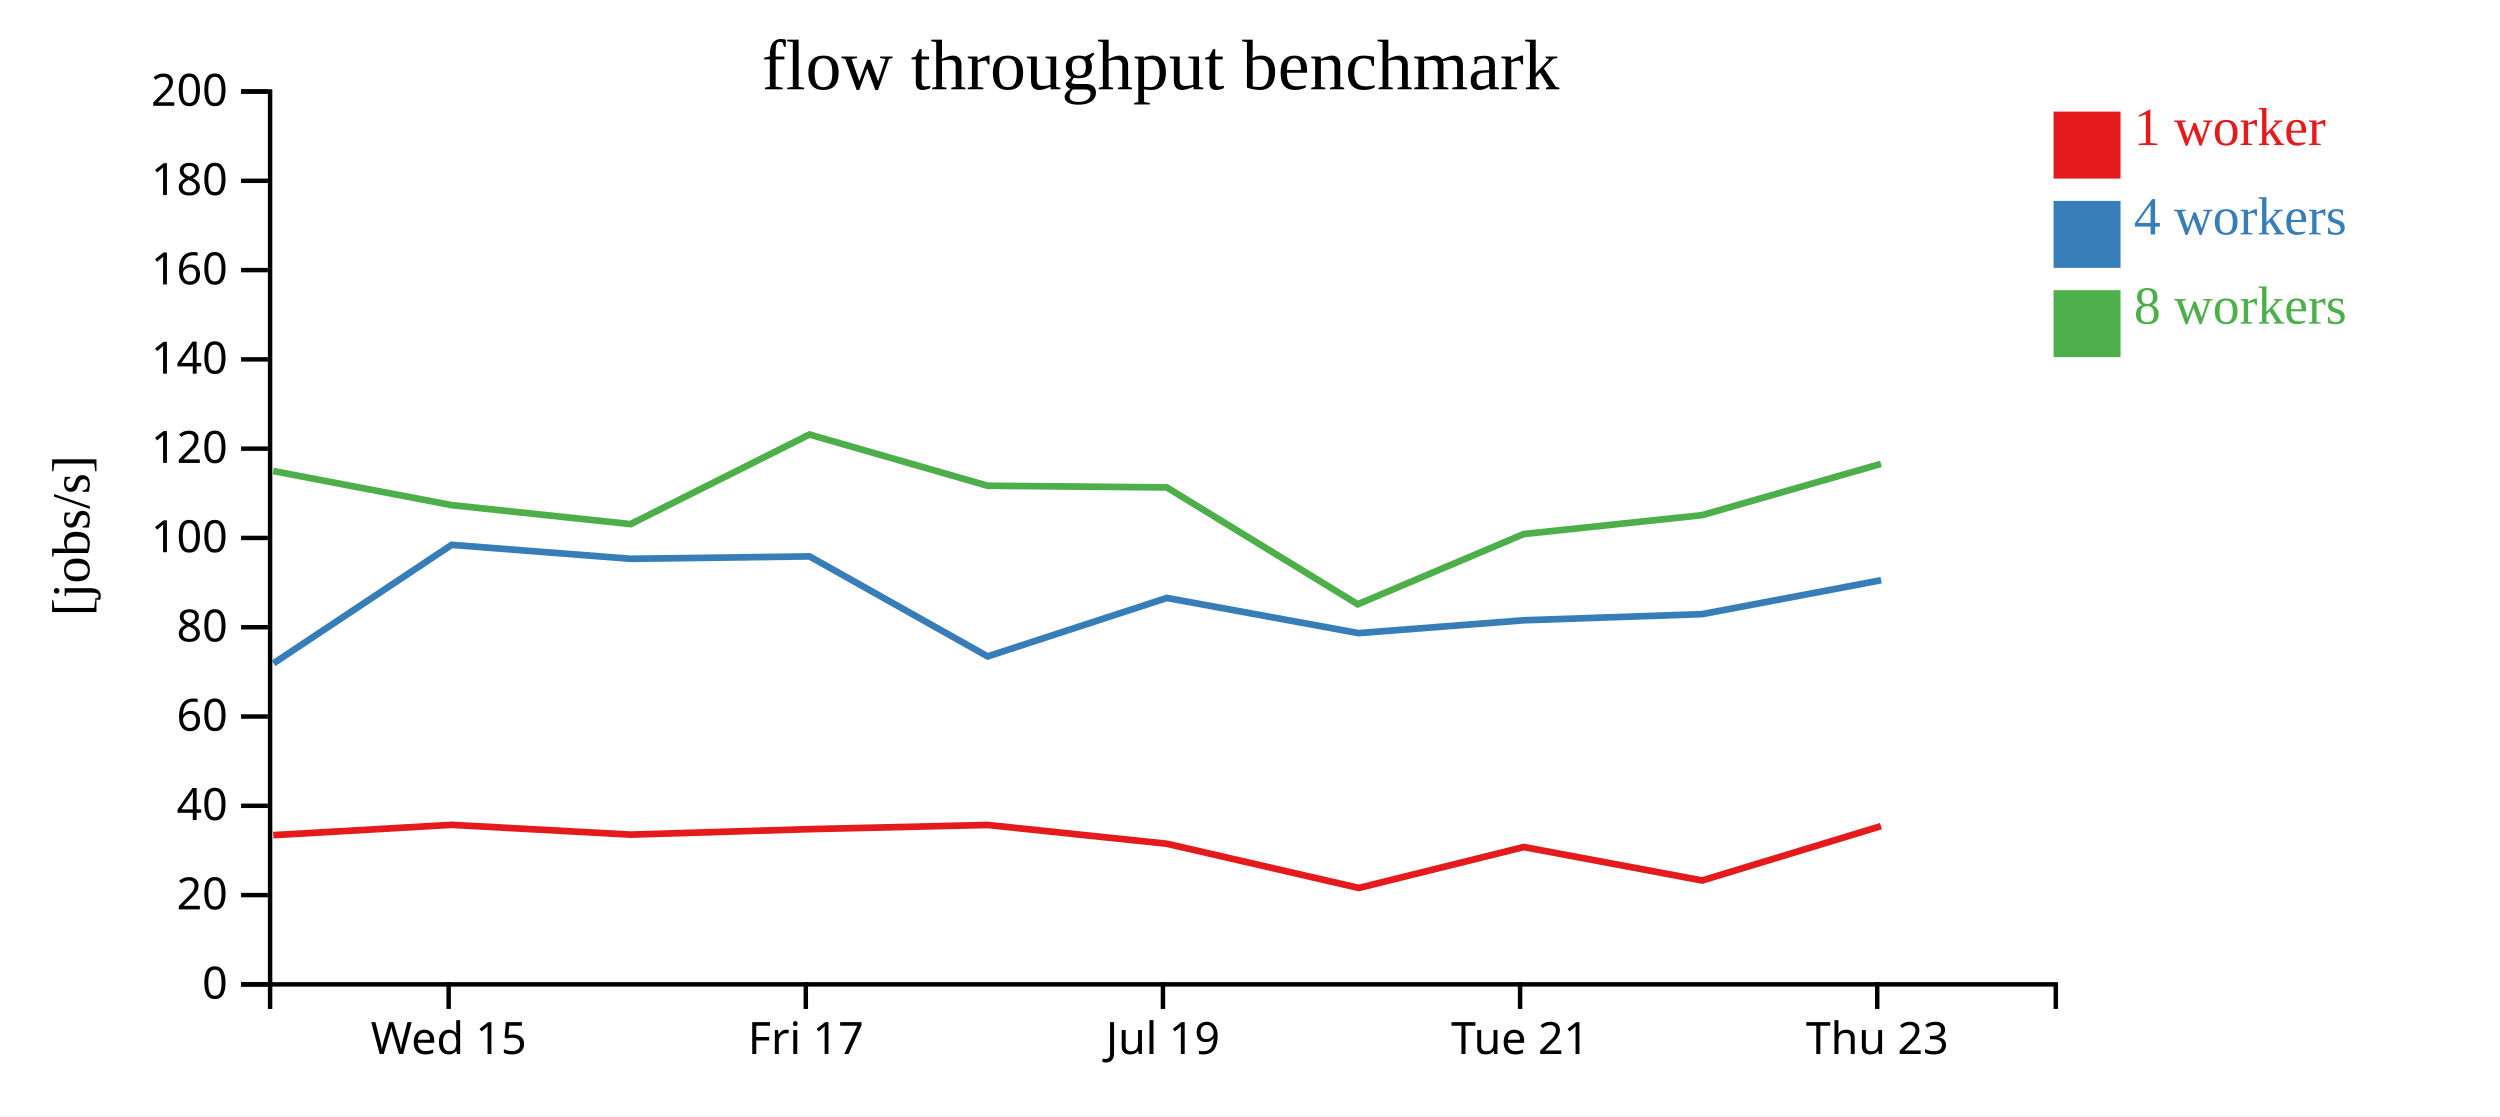
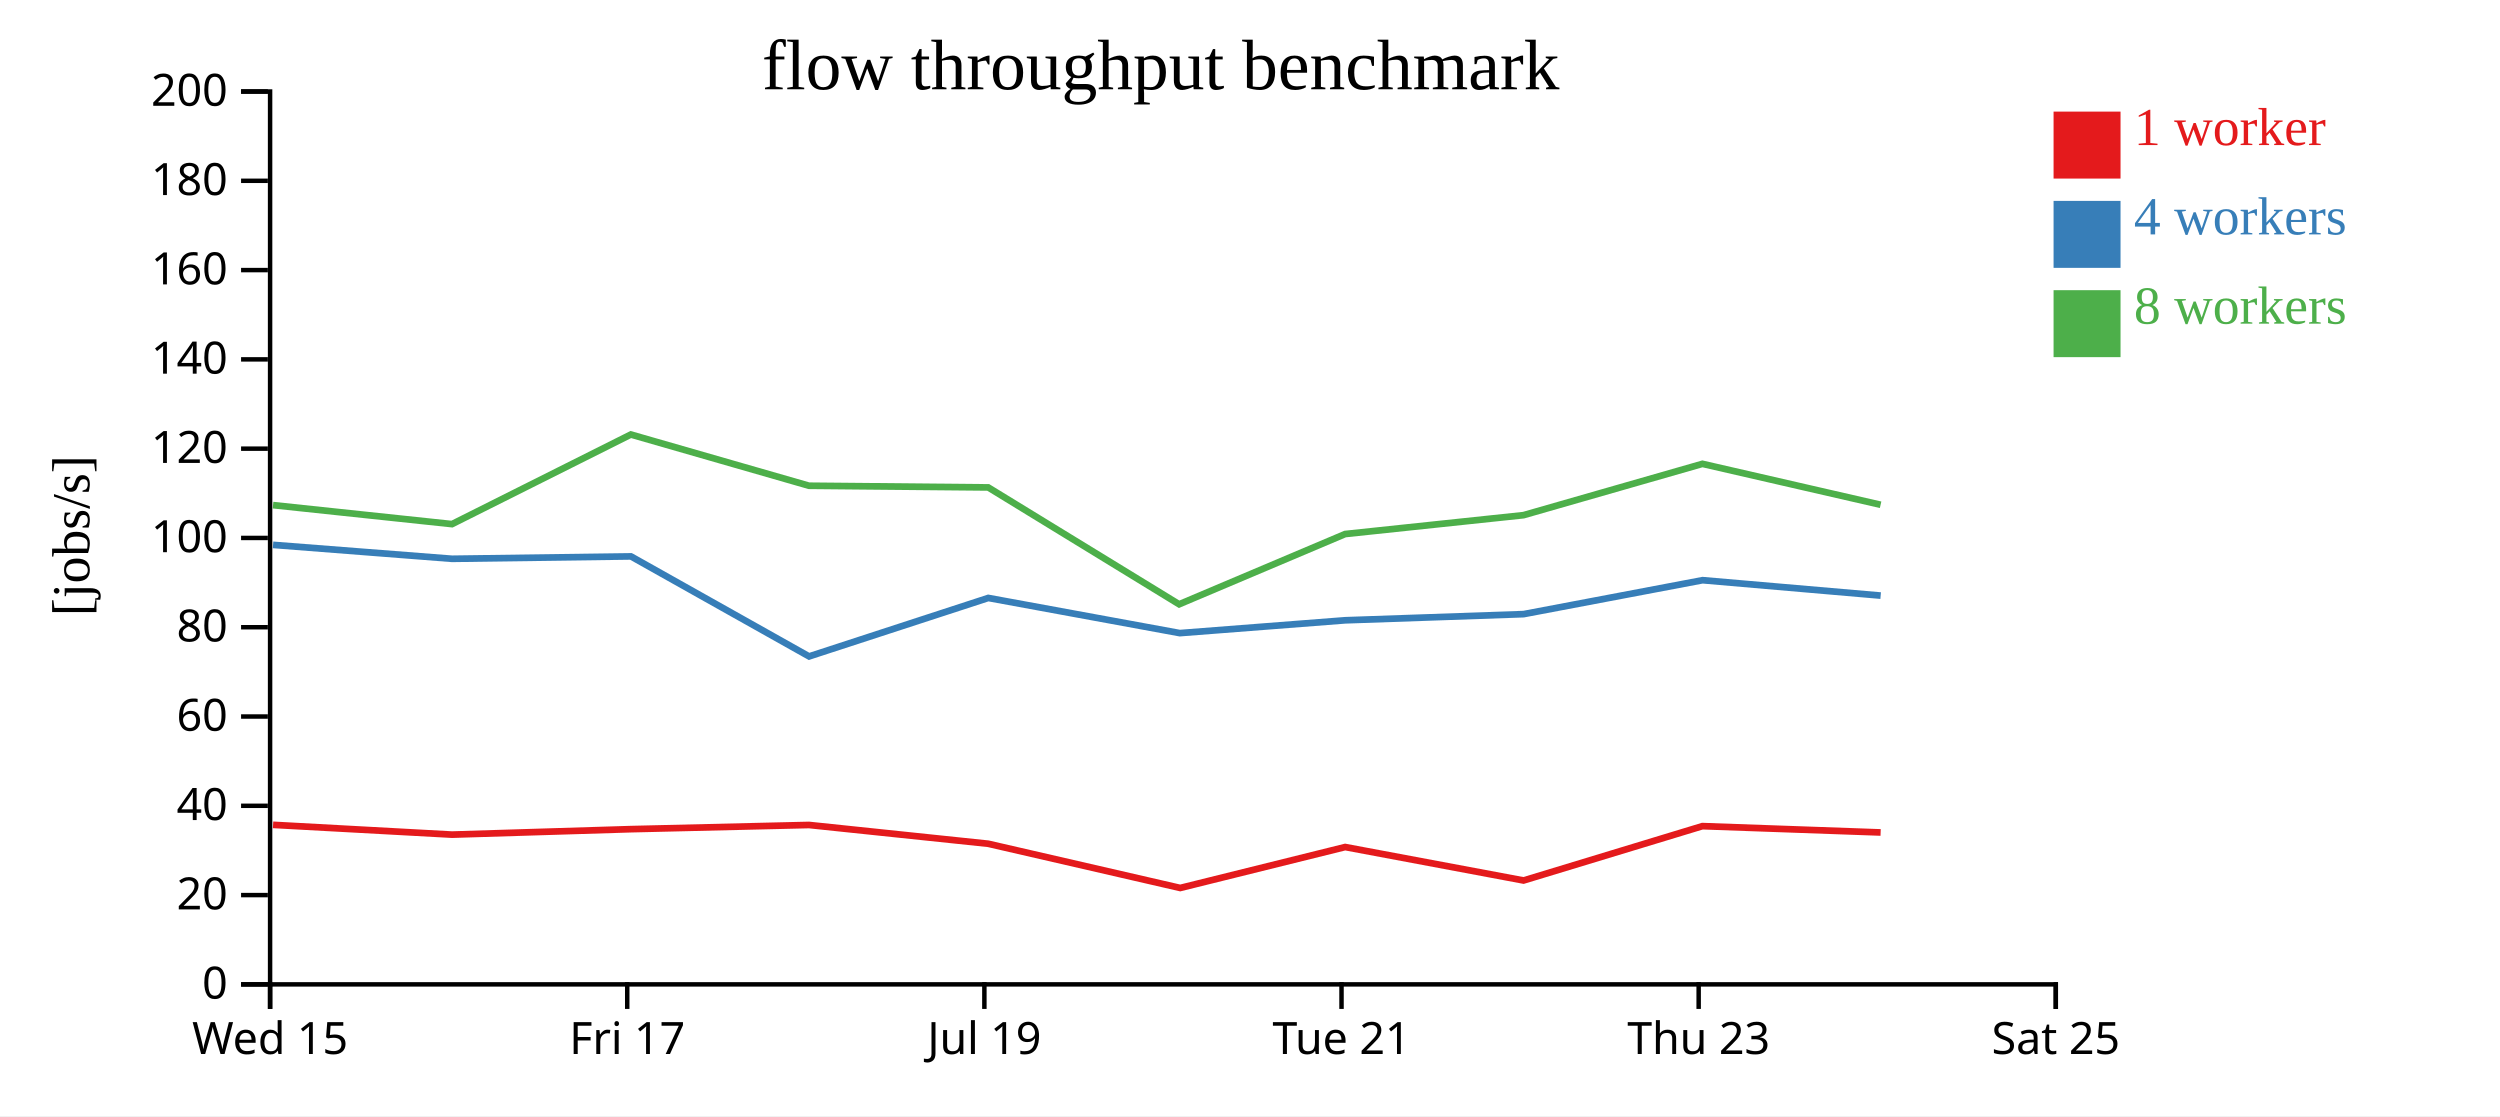
<svg xmlns="http://www.w3.org/2000/svg" width="560" height="250">
  <rect width="100%" height="100%" fill="white" />
  <g transform="translate(60,20)">
    <g transform="translate(0,200)" fill="none" font-size="10" font-family="sans-serif" text-anchor="middle">
      <path class="domain" stroke="currentColor" d="M0.5,6V0.5H400.5V6" />
-       <g class="tick" opacity="1" transform="translate(40.5,0)">
+       <g class="tick" opacity="1" transform="translate(0.5,0)">
        <line stroke="currentColor" y2="6" />
        <text fill="currentColor" y="9" dy="0.71em">Wed 15</text>
      </g>
-       <g class="tick" opacity="1" transform="translate(120.5,0)">
+       <g class="tick" opacity="1" transform="translate(80.5,0)">
        <line stroke="currentColor" y2="6" />
        <text fill="currentColor" y="9" dy="0.71em">Fri 17</text>
      </g>
-       <g class="tick" opacity="1" transform="translate(200.5,0)">
+       <g class="tick" opacity="1" transform="translate(160.5,0)">
        <line stroke="currentColor" y2="6" />
        <text fill="currentColor" y="9" dy="0.71em">Jul 19</text>
      </g>
-       <g class="tick" opacity="1" transform="translate(280.5,0)">
+       <g class="tick" opacity="1" transform="translate(240.5,0)">
        <line stroke="currentColor" y2="6" />
        <text fill="currentColor" y="9" dy="0.71em">Tue 21</text>
      </g>
-       <g class="tick" opacity="1" transform="translate(360.5,0)">
+       <g class="tick" opacity="1" transform="translate(320.5,0)">
        <line stroke="currentColor" y2="6" />
        <text fill="currentColor" y="9" dy="0.71em">Thu 23</text>
+       </g>
+       <g class="tick" opacity="1" transform="translate(400.5,0)">
+         <line stroke="currentColor" y2="6" />
+         <text fill="currentColor" y="9" dy="0.71em">Sat 25</text>
      </g>
    </g>
    <g fill="none" font-size="10" font-family="sans-serif" text-anchor="end">
      <path class="domain" stroke="currentColor" d="M-6,200.5H0.5V0.5H-6" />
      <g class="tick" opacity="1" transform="translate(0,200.5)">
        <line stroke="currentColor" x2="-6" />
        <text fill="currentColor" x="-9" dy="0.32em">0</text>
      </g>
      <g class="tick" opacity="1" transform="translate(0,180.5)">
        <line stroke="currentColor" x2="-6" />
        <text fill="currentColor" x="-9" dy="0.32em">20</text>
      </g>
      <g class="tick" opacity="1" transform="translate(0,160.5)">
        <line stroke="currentColor" x2="-6" />
        <text fill="currentColor" x="-9" dy="0.32em">40</text>
      </g>
      <g class="tick" opacity="1" transform="translate(0,140.5)">
        <line stroke="currentColor" x2="-6" />
        <text fill="currentColor" x="-9" dy="0.32em">60</text>
      </g>
      <g class="tick" opacity="1" transform="translate(0,120.5)">
        <line stroke="currentColor" x2="-6" />
        <text fill="currentColor" x="-9" dy="0.32em">80</text>
      </g>
      <g class="tick" opacity="1" transform="translate(0,100.5)">
        <line stroke="currentColor" x2="-6" />
        <text fill="currentColor" x="-9" dy="0.32em">100</text>
      </g>
      <g class="tick" opacity="1" transform="translate(0,80.5)">
        <line stroke="currentColor" x2="-6" />
        <text fill="currentColor" x="-9" dy="0.32em">120</text>
      </g>
      <g class="tick" opacity="1" transform="translate(0,60.5)">
        <line stroke="currentColor" x2="-6" />
        <text fill="currentColor" x="-9" dy="0.32em">140</text>
      </g>
      <g class="tick" opacity="1" transform="translate(0,40.5)">
        <line stroke="currentColor" x2="-6" />
        <text fill="currentColor" x="-9" dy="0.32em">160</text>
      </g>
      <g class="tick" opacity="1" transform="translate(0,20.5)">
        <line stroke="currentColor" x2="-6" />
        <text fill="currentColor" x="-9" dy="0.32em">180</text>
      </g>
      <g class="tick" opacity="1" transform="translate(0,0.5)">
        <line stroke="currentColor" x2="-6" />
        <text fill="currentColor" x="-9" dy="0.32em">200</text>
      </g>
    </g>
    <text text-anchor="middle" style="font-size: 12px" transform="rotate(-90)" y="-40" x="-100">[jobs/s]</text>
    <text text-anchor="middle" style="font-size: 16px" y="0" x="200">flow throughput benchmark</text>
-     <path class="line" fill="none" stroke="#e41a1c" stroke-width="1.5" d="M1.221,167.075L41.167,164.764L81.259,166.957L121.328,165.73L161.218,164.794L201.368,169.002L244.364,178.905L281.316,169.737L321.27,177.229L361.338,165.055" />
-     <path class="line" fill="none" stroke="#377eb8" stroke-width="1.5" d="M1.264,128.592L41.163,102.05L81.263,105.171L121.328,104.629L161.231,127.036L201.374,113.941L244.271,121.818L281.327,118.945L321.288,117.564L361.374,109.964" />
-     <path class="line" fill="none" stroke="#4daf4a" stroke-width="1.5" d="M1.204,85.514L41.157,93.147L81.249,97.401L121.309,77.331L161.205,88.807L201.364,89.184L244.124,115.359L281.308,99.625L321.265,95.397L361.341,83.901" />
+     <path class="line" fill="none" stroke="#e41a1c" stroke-width="1.5" d="M1.167,164.764L41.259,166.957L81.328,165.73L121.218,164.794L161.368,169.002L204.364,178.905L241.316,169.737L281.27,177.229L321.338,165.055L361.261,166.47" />
+     <path class="line" fill="none" stroke="#377eb8" stroke-width="1.5" d="M1.163,102.05L41.263,105.171L81.328,104.629L121.231,127.036L161.374,113.941L204.271,121.818L241.327,118.945L281.288,117.564L321.374,109.964L361.27,113.415" />
+     <path class="line" fill="none" stroke="#4daf4a" stroke-width="1.5" d="M1.157,93.147L41.249,97.401L81.309,77.331L121.205,88.807L161.364,89.184L204.124,115.359L241.308,99.625L281.265,95.397L321.341,83.901L361.254,93.071" />
    <rect class="dot" x="400" y="5" width="15" height="15" style="fill: #e41a1c;" />
    <rect class="dot" x="400" y="25" width="15" height="15" style="fill: #377eb8;" />
    <rect class="dot" x="400" y="45" width="15" height="15" style="fill: #4daf4a;" />
    <text class="label" x="418" y="12.5" style="fill: #e41a1c; alignment-baseline: middle;" text-anchor="left">1 worker</text>
    <text class="label" x="418" y="32.5" style="fill: #377eb8; alignment-baseline: middle;" text-anchor="left">4 workers</text>
    <text class="label" x="418" y="52.5" style="fill: #4daf4a; alignment-baseline: middle;" text-anchor="left">8 workers</text>
  </g>
</svg>
